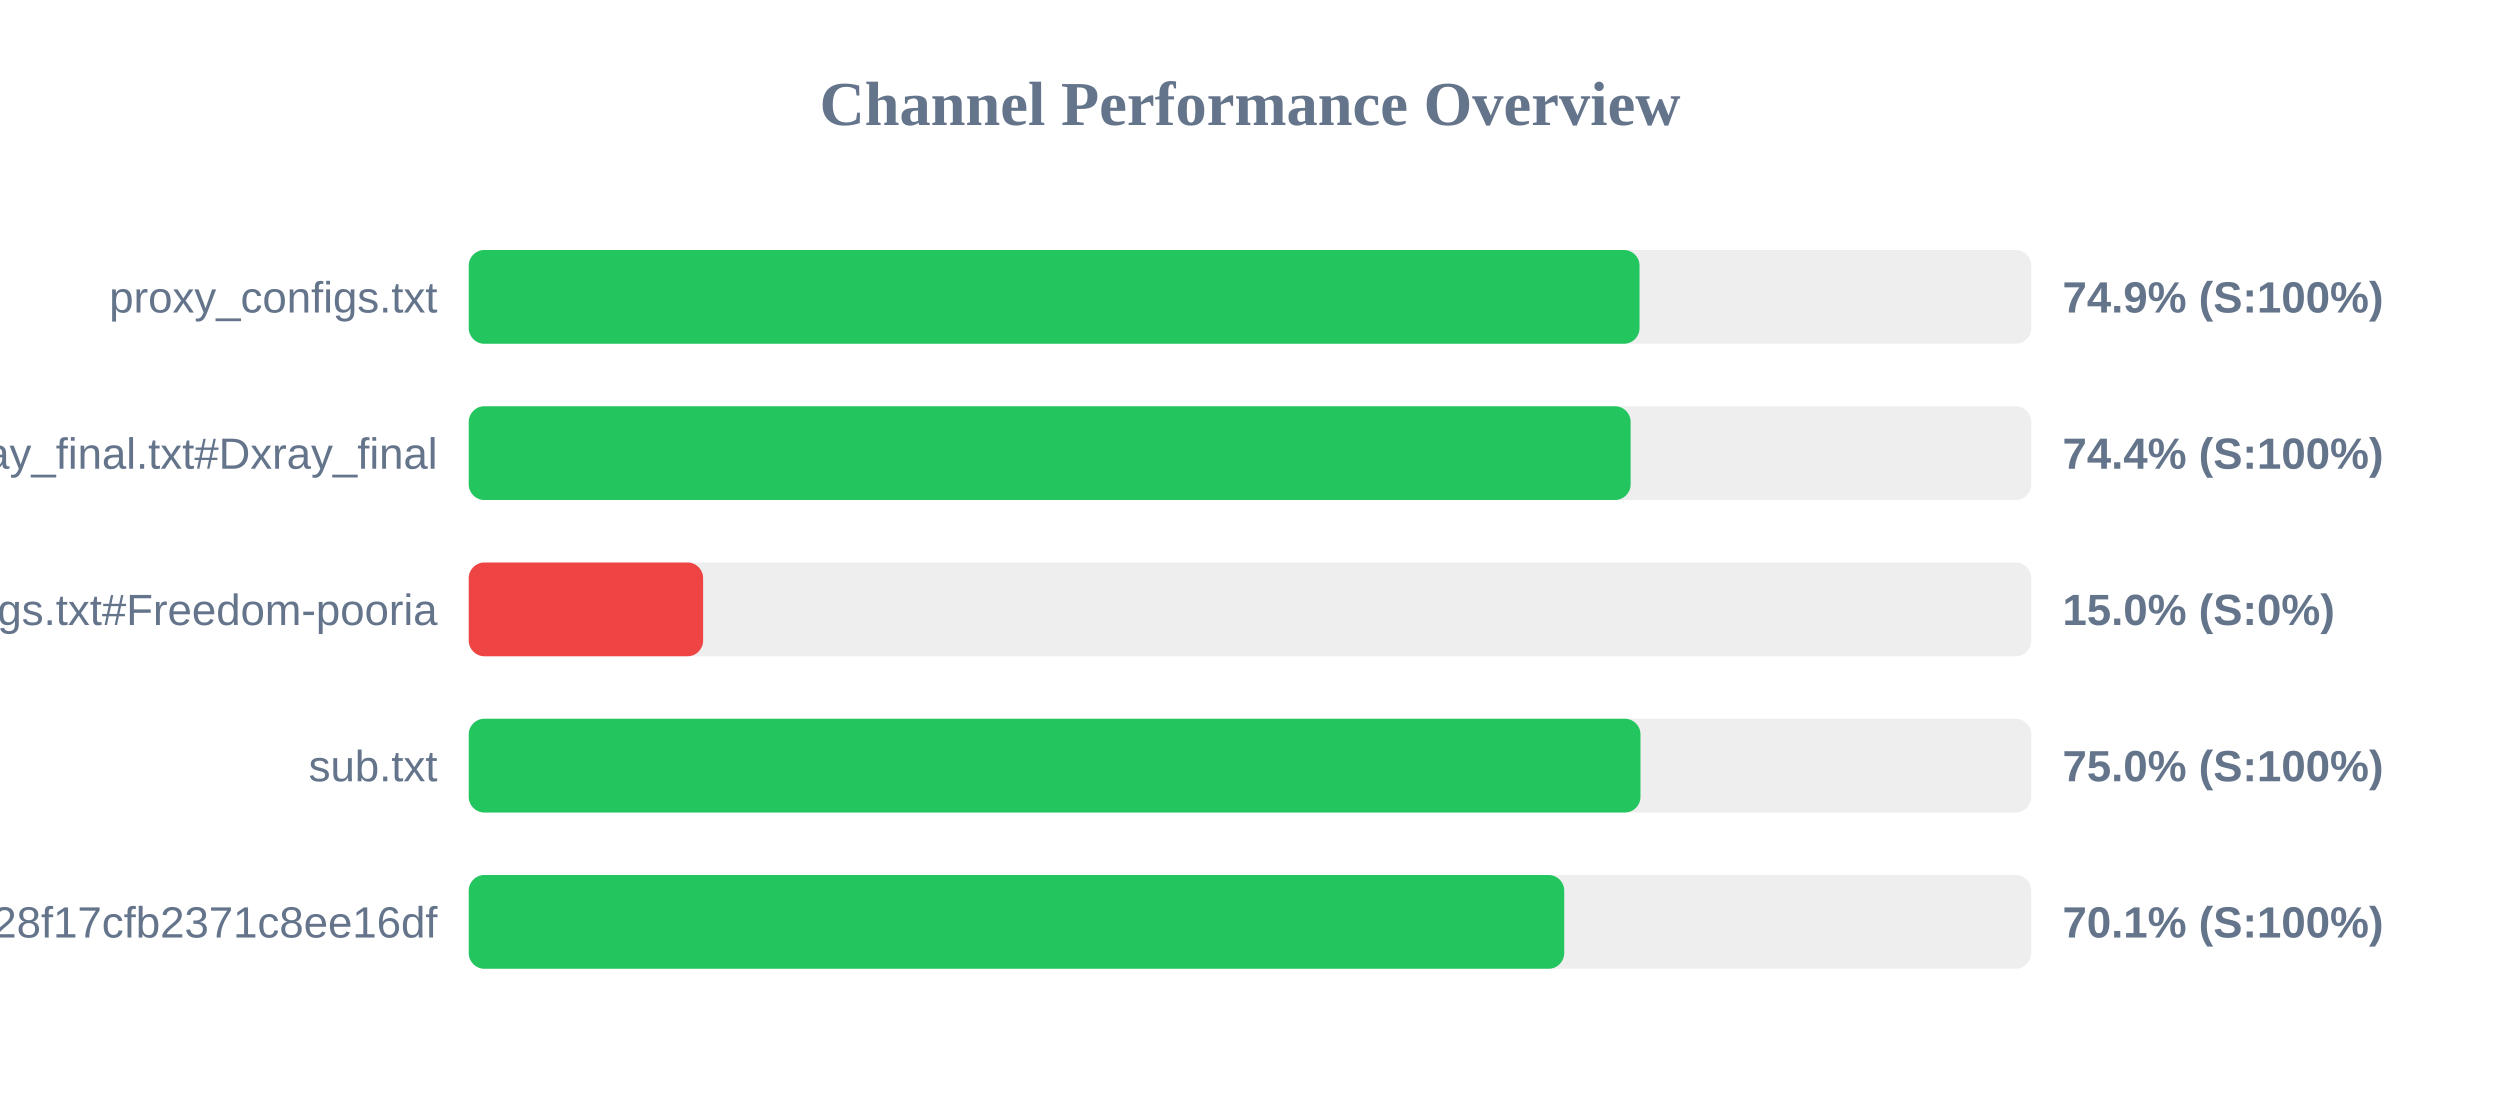
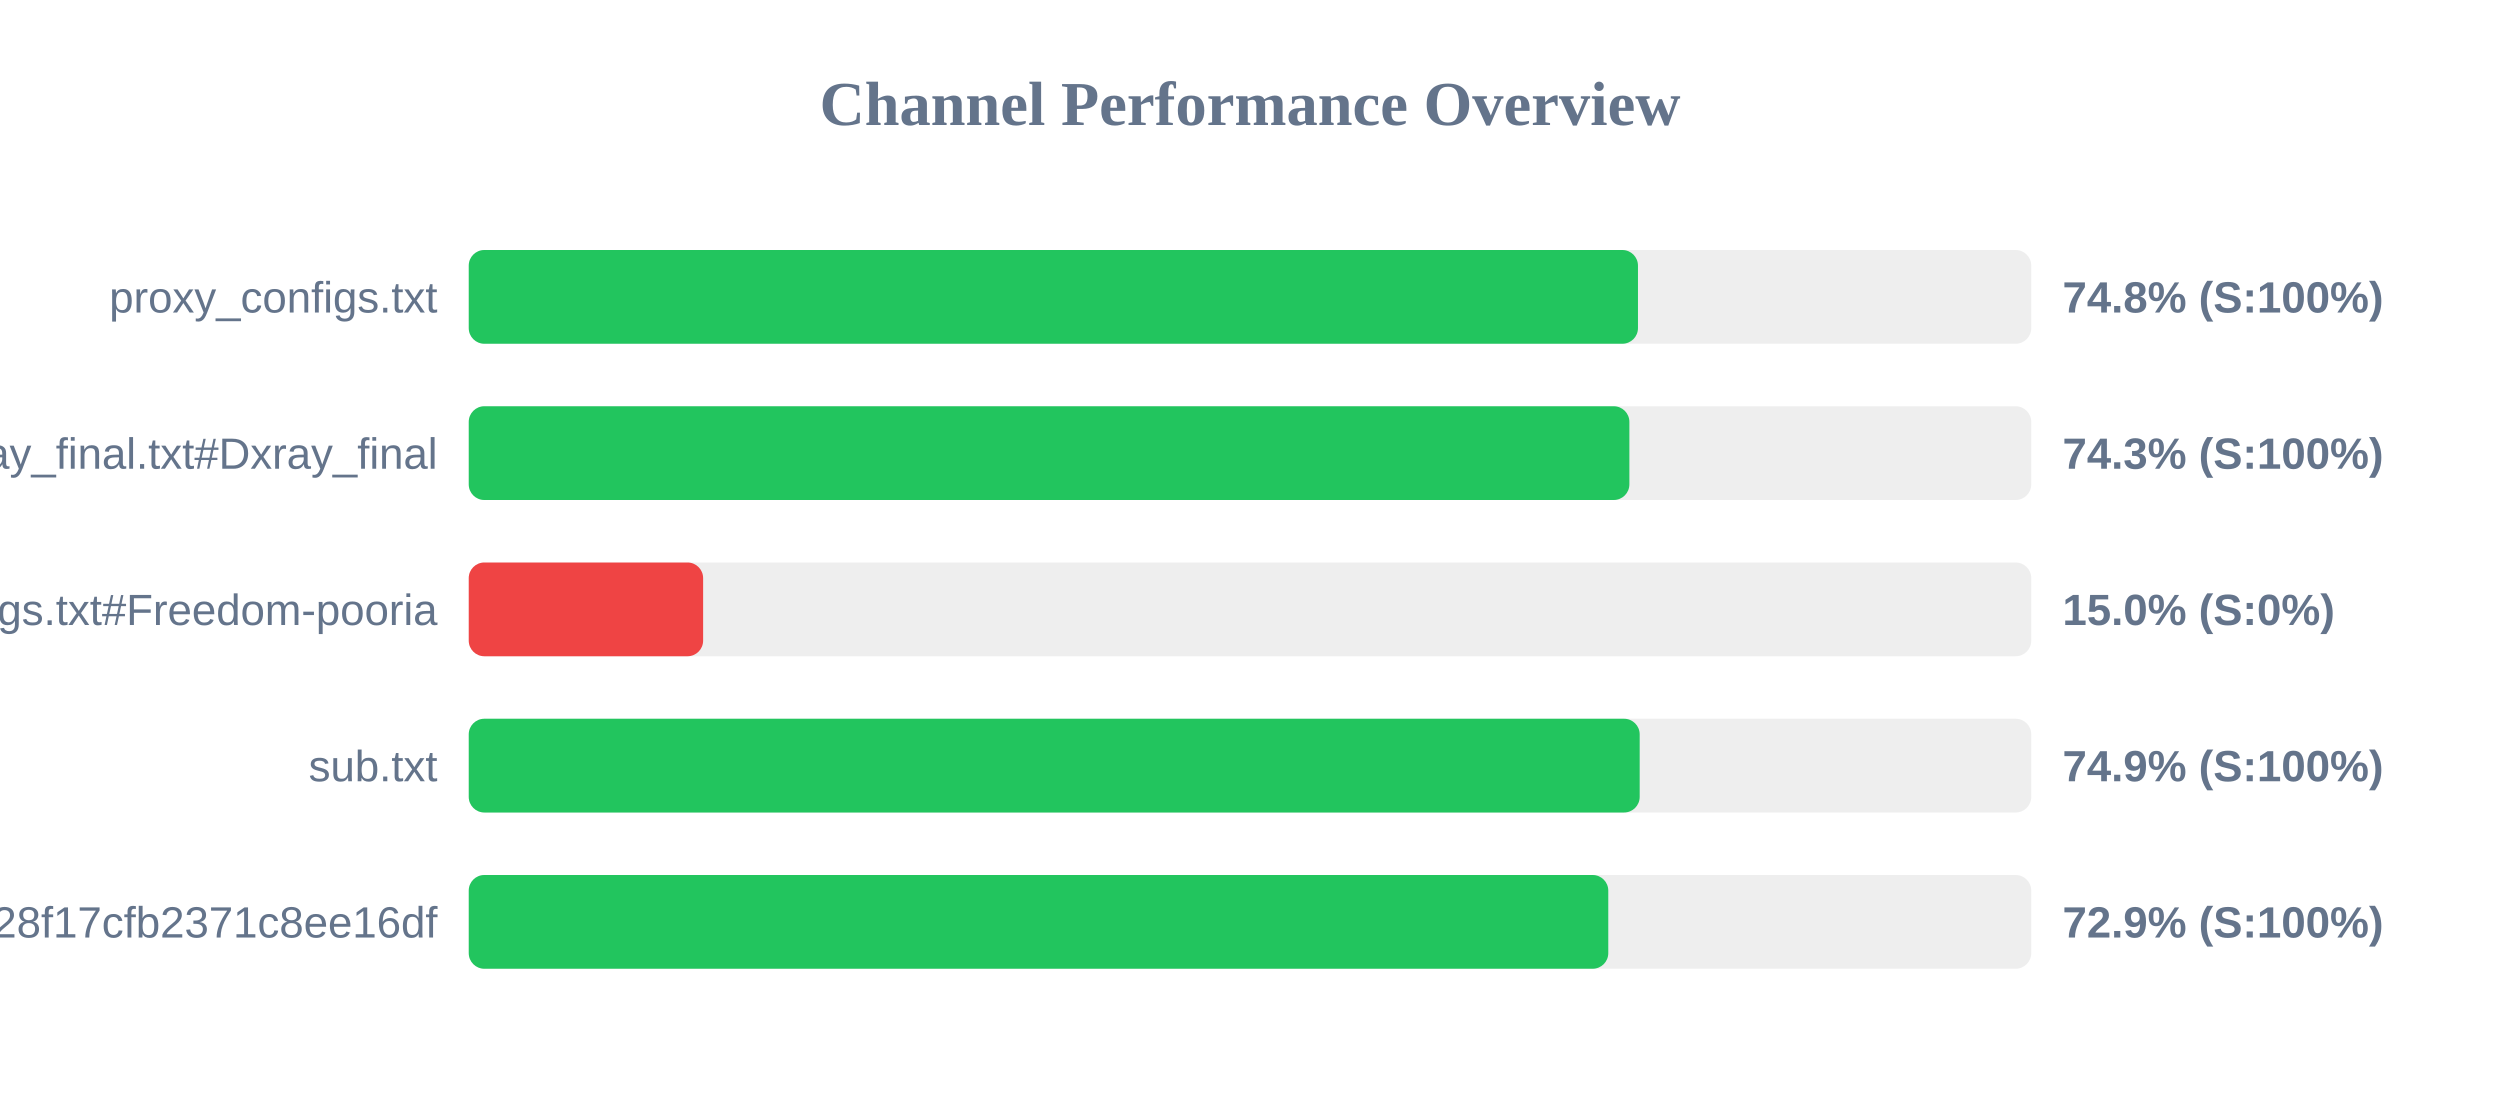
<svg xmlns="http://www.w3.org/2000/svg" width="800" height="350" version="1.1">
  <style>
        .row { font: 14px Arial; fill: #64748b; }
        .score { font: bold 14px Arial; fill: #64748b; }
    </style>
  <text x="400" y="40" text-anchor="middle" font-size="20px" font-weight="bold" fill="#64748b">Channel Performance Overview</text>
  <rect x="150" y="80" width="500" height="30" fill="#eee" rx="5" />
-   <rect x="150" y="80" width="374.65" height="30" fill="#22c55e" rx="5" />
+   <rect x="150" y="80" width="374.15" height="30" fill="#22c55e" rx="5" />
  <text x="140" y="100" text-anchor="end" class="row">proxy_configs.txt</text>
-   <text x="660" y="100" text-anchor="start" class="score">74.9% (S:100%)</text>
+   <text x="660" y="100" text-anchor="start" class="score">74.8% (S:100%)</text>
  <rect x="150" y="130" width="500" height="30" fill="#eee" rx="5" />
-   <rect x="150" y="130" width="371.8" height="30" fill="#22c55e" rx="5" />
+   <rect x="150" y="130" width="371.4" height="30" fill="#22c55e" rx="5" />
  <text x="140" y="150" text-anchor="end" class="row">xray_final.txt#Dxray_final</text>
-   <text x="660" y="150" text-anchor="start" class="score">74.4% (S:100%)</text>
+   <text x="660" y="150" text-anchor="start" class="score">74.3% (S:100%)</text>
  <rect x="150" y="180" width="500" height="30" fill="#eee" rx="5" />
  <rect x="150" y="180" width="75.0" height="30" fill="#ef4444" rx="5" />
  <text x="140" y="200" text-anchor="end" class="row">v2ray_configs.txt#Freedom-pooria</text>
  <text x="660" y="200" text-anchor="start" class="score">15.0% (S:0%)</text>
  <rect x="150" y="230" width="500" height="30" fill="#eee" rx="5" />
-   <rect x="150" y="230" width="374.95" height="30" fill="#22c55e" rx="5" />
+   <rect x="150" y="230" width="374.7" height="30" fill="#22c55e" rx="5" />
  <text x="140" y="250" text-anchor="end" class="row">sub.txt</text>
-   <text x="660" y="250" text-anchor="start" class="score">75.0% (S:100%)</text>
+   <text x="660" y="250" text-anchor="start" class="score">74.9% (S:100%)</text>
  <rect x="150" y="280" width="500" height="30" fill="#eee" rx="5" />
-   <rect x="150" y="280" width="350.55" height="30" fill="#22c55e" rx="5" />
+   <rect x="150" y="280" width="364.65" height="30" fill="#22c55e" rx="5" />
  <text x="140" y="300" text-anchor="end" class="row">?token=fedfed7b41b828f17cfb2371c8ee16df</text>
-   <text x="660" y="300" text-anchor="start" class="score">70.1% (S:100%)</text>
+   <text x="660" y="300" text-anchor="start" class="score">72.9% (S:100%)</text>
</svg>
